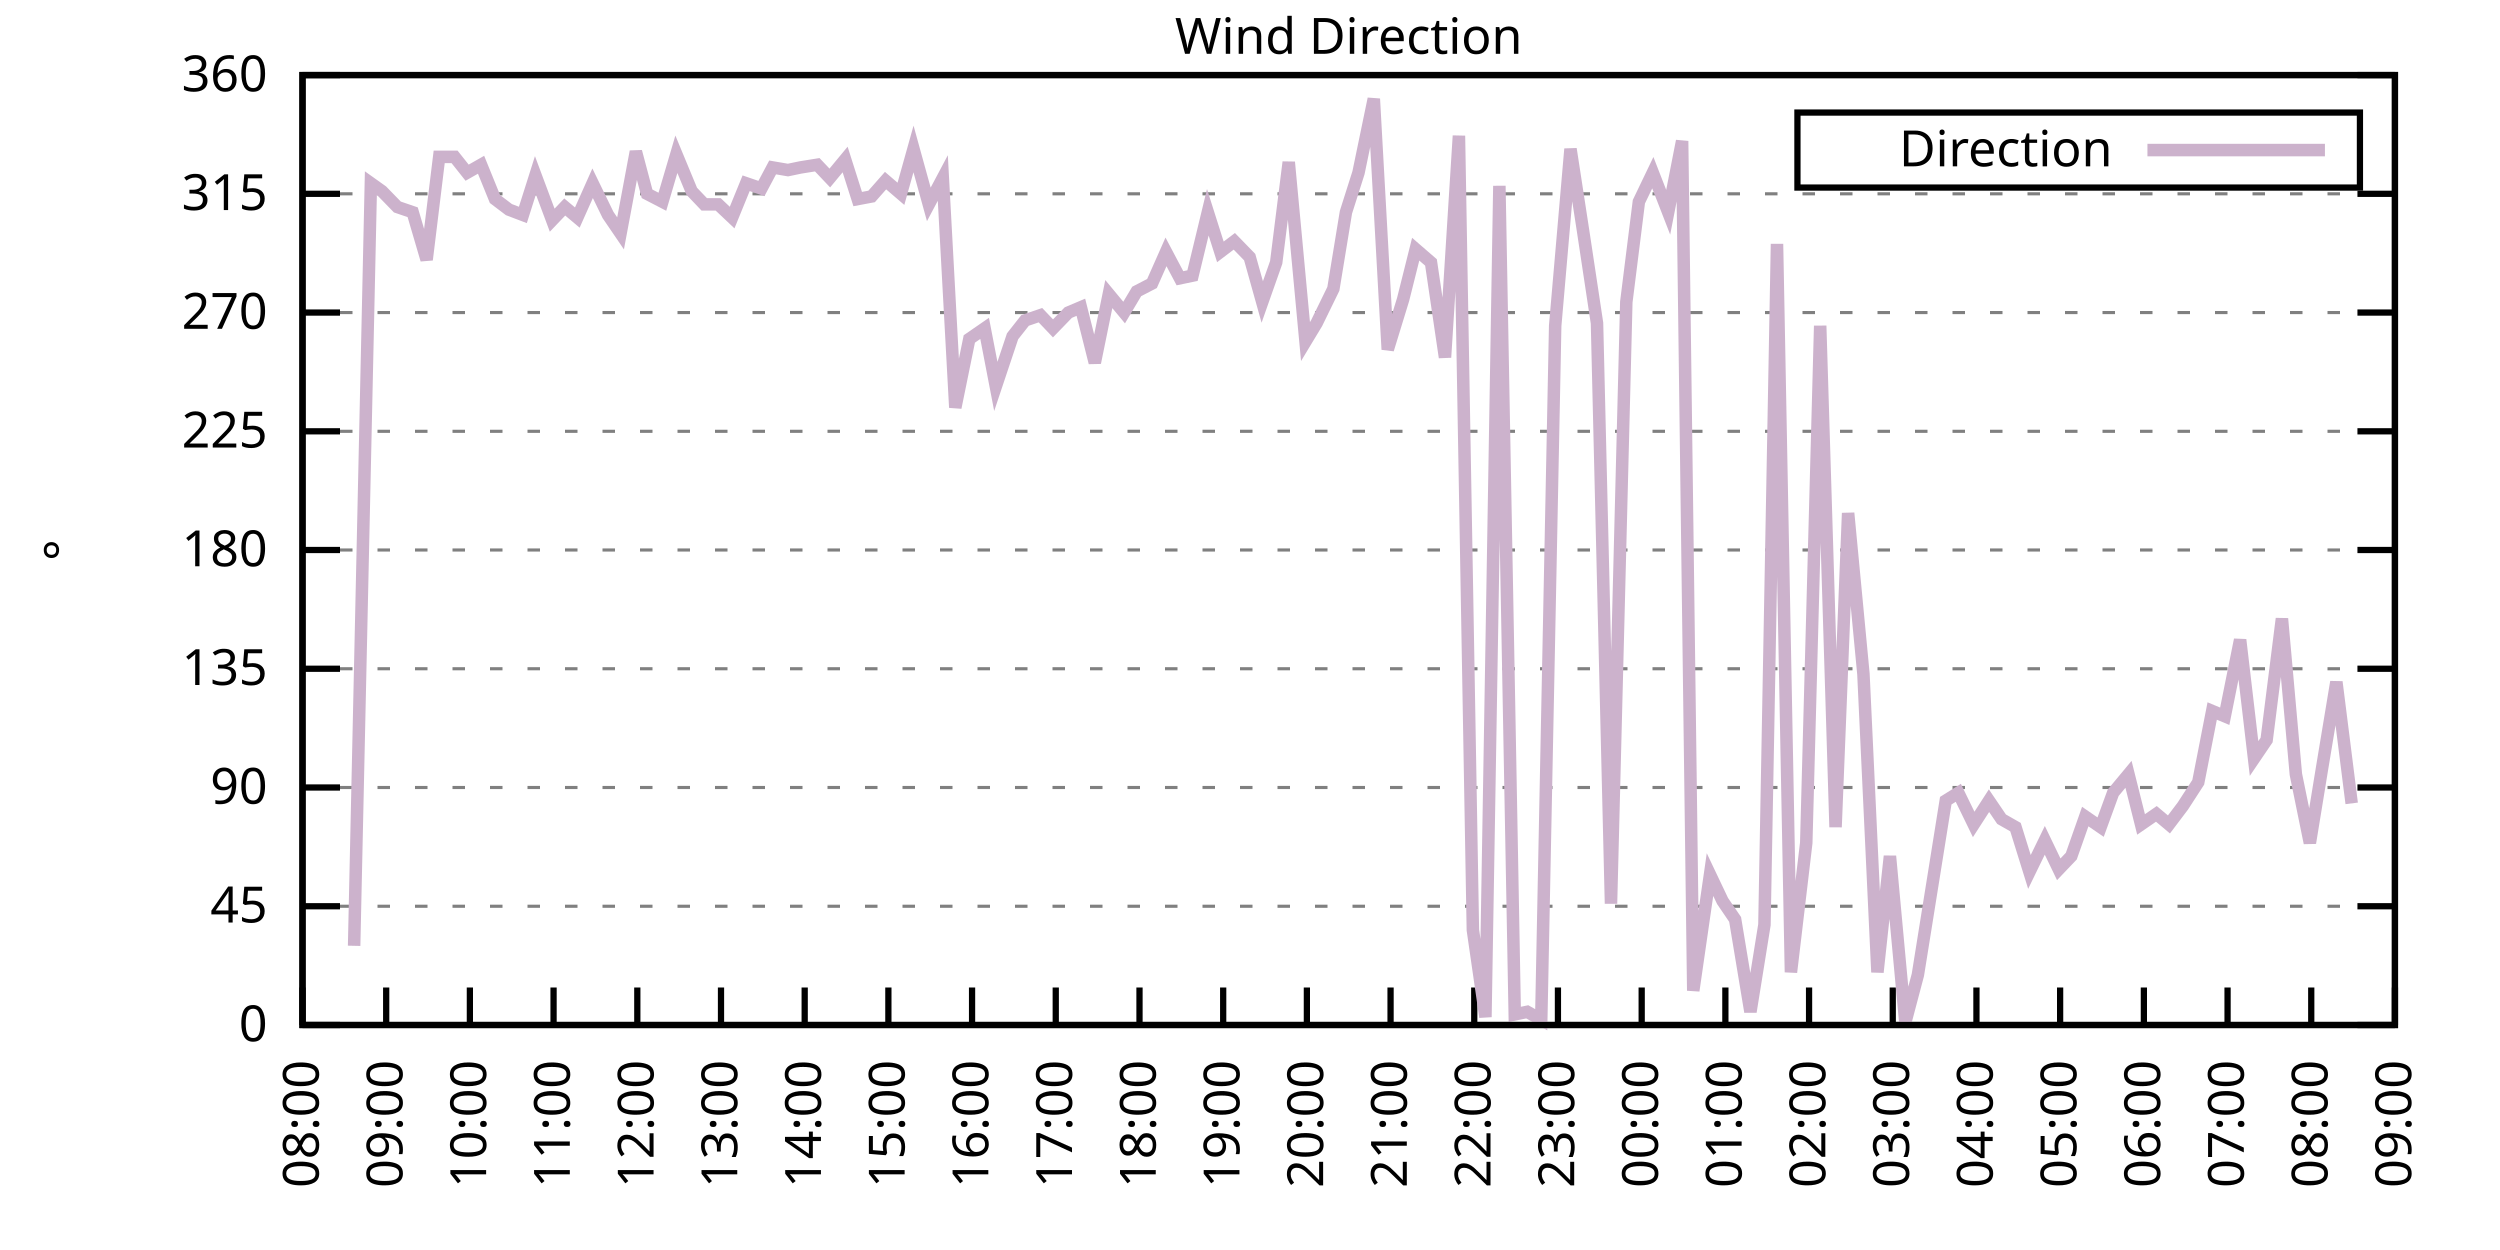
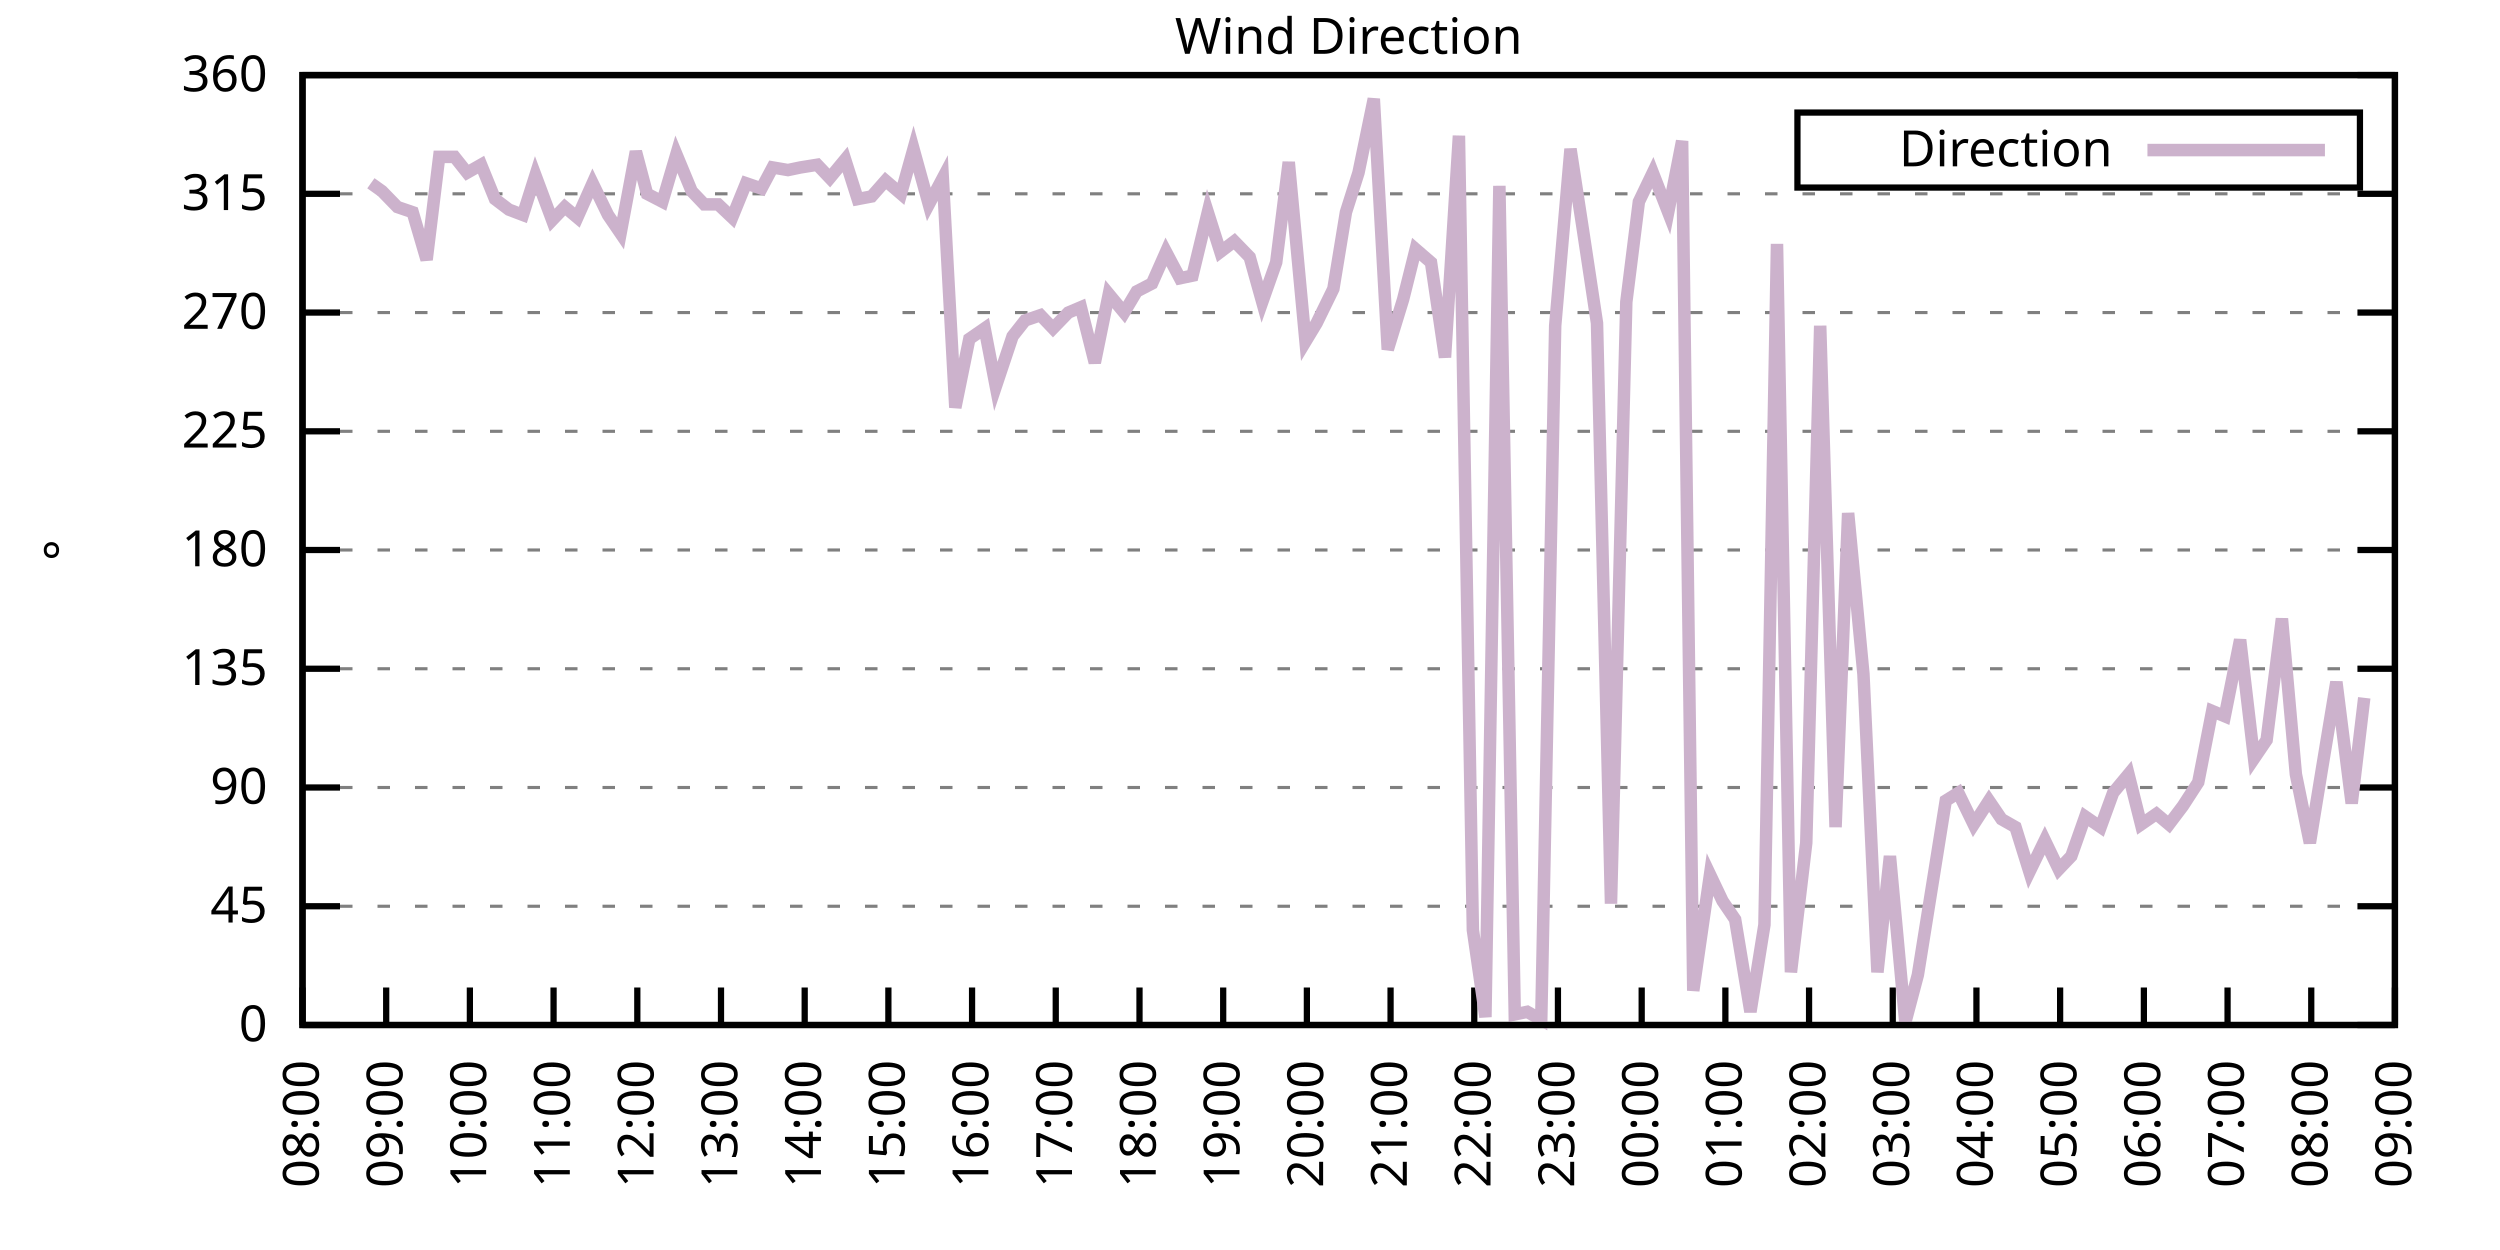
<svg xmlns="http://www.w3.org/2000/svg" xmlns:xlink="http://www.w3.org/1999/xlink" width="400" height="200" viewBox="0 0 400 200">
  <g id="gnuplot_canvas">
    <rect x="0" y="0" width="400" height="200" fill="none" />
    <defs>
      <circle id="gpDot" r="0.5" stroke-width="0.5" stroke="currentColor" />
      <path id="gpPt0" stroke-width="0.333" stroke="currentColor" d="M-1,0 h2 M0,-1 v2" />
      <path id="gpPt1" stroke-width="0.333" stroke="currentColor" d="M-1,-1 L1,1 M1,-1 L-1,1" />
      <path id="gpPt2" stroke-width="0.333" stroke="currentColor" d="M-1,0 L1,0 M0,-1 L0,1 M-1,-1 L1,1 M-1,1 L1,-1" />
      <rect id="gpPt3" stroke-width="0.333" stroke="currentColor" x="-1" y="-1" width="2" height="2" />
      <rect id="gpPt4" stroke-width="0.333" stroke="currentColor" fill="currentColor" x="-1" y="-1" width="2" height="2" />
      <circle id="gpPt5" stroke-width="0.333" stroke="currentColor" cx="0" cy="0" r="1" />
      <use xlink:href="#gpPt5" id="gpPt6" fill="currentColor" stroke="none" />
      <path id="gpPt7" stroke-width="0.333" stroke="currentColor" d="M0,-1.33 L-1.33,0.67 L1.33,0.67 z" />
      <use xlink:href="#gpPt7" id="gpPt8" fill="currentColor" stroke="none" />
      <use xlink:href="#gpPt7" id="gpPt9" stroke="currentColor" transform="rotate(180)" />
      <use xlink:href="#gpPt9" id="gpPt10" fill="currentColor" stroke="none" />
      <use xlink:href="#gpPt3" id="gpPt11" stroke="currentColor" transform="rotate(45)" />
      <use xlink:href="#gpPt11" id="gpPt12" fill="currentColor" stroke="none" />
      <path id="gpPt13" stroke-width="0.333" stroke="currentColor" d="M0,1.330 L1.265,0.411 L0.782,-1.067 L-0.782,-1.076 L-1.265,0.411 z" />
      <use xlink:href="#gpPt13" id="gpPt14" fill="currentColor" stroke="none" />
      <filter id="textbox" filterUnits="objectBoundingBox" x="0" y="0" height="1" width="1">
        <feFlood flood-color="white" flood-opacity="1" result="bgnd" />
        <feComposite in="SourceGraphic" in2="bgnd" operator="atop" />
      </filter>
      <filter id="greybox" filterUnits="objectBoundingBox" x="0" y="0" height="1" width="1">
        <feFlood flood-color="lightgrey" flood-opacity="1" result="grey" />
        <feComposite in="SourceGraphic" in2="grey" operator="atop" />
      </filter>
    </defs>
    <g fill="none" color="white" stroke="currentColor" stroke-width="1.00" stroke-linecap="butt" stroke-linejoin="miter">
</g>
    <g fill="none" color="black" stroke="currentColor" stroke-width="1.00" stroke-linecap="butt" stroke-linejoin="miter">
      <g stroke="none" shape-rendering="crispEdges">
        <polygon fill="rgb(255, 255, 255)" points="48.40,164.00 383.18,164.00 383.18,12.02 48.40,12.02 " />
      </g>
    </g>
    <g fill="none" color="black" stroke="currentColor" stroke-width="1.00" stroke-linecap="butt" stroke-linejoin="miter">
</g>
    <g fill="none" color="black" stroke="black" stroke-width="0.50" stroke-linecap="butt" stroke-linejoin="miter">
</g>
    <g fill="none" color="gray" stroke="currentColor" stroke-width="0.50" stroke-linecap="butt" stroke-linejoin="miter">
      <path stroke="gray" stroke-dasharray="2,4" class="gridline" d="M48.40,164.00 L383.19,164.00  " />
    </g>
    <g fill="none" color="gray" stroke="gray" stroke-width="1.00" stroke-linecap="butt" stroke-linejoin="miter">
</g>
    <g fill="none" color="black" stroke="currentColor" stroke-width="1.00" stroke-linecap="butt" stroke-linejoin="miter">
      <path stroke="black" d="M48.40,164.00 L54.40,164.00 M383.19,164.00 L377.19,164.00  " />
      <g transform="translate(42.80,166.60)" stroke="none" fill="black" font-family="Sans" font-size="8.00" text-anchor="end">
        <text>
          <tspan font-family="Sans"> 0</tspan>
        </text>
      </g>
    </g>
    <g fill="none" color="black" stroke="currentColor" stroke-width="1.00" stroke-linecap="butt" stroke-linejoin="miter">
</g>
    <g fill="none" color="black" stroke="black" stroke-width="0.50" stroke-linecap="butt" stroke-linejoin="miter">
</g>
    <g fill="none" color="gray" stroke="currentColor" stroke-width="0.50" stroke-linecap="butt" stroke-linejoin="miter">
      <path stroke="gray" stroke-dasharray="2,4" class="gridline" d="M48.40,145.00 L383.19,145.00  " />
    </g>
    <g fill="none" color="gray" stroke="gray" stroke-width="1.00" stroke-linecap="butt" stroke-linejoin="miter">
</g>
    <g fill="none" color="black" stroke="currentColor" stroke-width="1.00" stroke-linecap="butt" stroke-linejoin="miter">
      <path stroke="black" d="M48.40,145.00 L54.40,145.00 M383.19,145.00 L377.19,145.00  " />
      <g transform="translate(42.80,147.60)" stroke="none" fill="black" font-family="Sans" font-size="8.00" text-anchor="end">
        <text>
          <tspan font-family="Sans"> 45</tspan>
        </text>
      </g>
    </g>
    <g fill="none" color="black" stroke="currentColor" stroke-width="1.00" stroke-linecap="butt" stroke-linejoin="miter">
</g>
    <g fill="none" color="black" stroke="black" stroke-width="0.50" stroke-linecap="butt" stroke-linejoin="miter">
</g>
    <g fill="none" color="gray" stroke="currentColor" stroke-width="0.50" stroke-linecap="butt" stroke-linejoin="miter">
      <path stroke="gray" stroke-dasharray="2,4" class="gridline" d="M48.40,126.00 L383.19,126.00  " />
    </g>
    <g fill="none" color="gray" stroke="gray" stroke-width="1.00" stroke-linecap="butt" stroke-linejoin="miter">
</g>
    <g fill="none" color="black" stroke="currentColor" stroke-width="1.00" stroke-linecap="butt" stroke-linejoin="miter">
      <path stroke="black" d="M48.40,126.00 L54.40,126.00 M383.19,126.00 L377.19,126.00  " />
      <g transform="translate(42.80,128.60)" stroke="none" fill="black" font-family="Sans" font-size="8.00" text-anchor="end">
        <text>
          <tspan font-family="Sans"> 90</tspan>
        </text>
      </g>
    </g>
    <g fill="none" color="black" stroke="currentColor" stroke-width="1.00" stroke-linecap="butt" stroke-linejoin="miter">
</g>
    <g fill="none" color="black" stroke="black" stroke-width="0.50" stroke-linecap="butt" stroke-linejoin="miter">
</g>
    <g fill="none" color="gray" stroke="currentColor" stroke-width="0.50" stroke-linecap="butt" stroke-linejoin="miter">
      <path stroke="gray" stroke-dasharray="2,4" class="gridline" d="M48.40,107.00 L383.19,107.00  " />
    </g>
    <g fill="none" color="gray" stroke="gray" stroke-width="1.00" stroke-linecap="butt" stroke-linejoin="miter">
</g>
    <g fill="none" color="black" stroke="currentColor" stroke-width="1.00" stroke-linecap="butt" stroke-linejoin="miter">
      <path stroke="black" d="M48.40,107.00 L54.40,107.00 M383.19,107.00 L377.19,107.00  " />
      <g transform="translate(42.80,109.60)" stroke="none" fill="black" font-family="Sans" font-size="8.00" text-anchor="end">
        <text>
          <tspan font-family="Sans"> 135</tspan>
        </text>
      </g>
    </g>
    <g fill="none" color="black" stroke="currentColor" stroke-width="1.00" stroke-linecap="butt" stroke-linejoin="miter">
</g>
    <g fill="none" color="black" stroke="black" stroke-width="0.50" stroke-linecap="butt" stroke-linejoin="miter">
</g>
    <g fill="none" color="gray" stroke="currentColor" stroke-width="0.50" stroke-linecap="butt" stroke-linejoin="miter">
      <path stroke="gray" stroke-dasharray="2,4" class="gridline" d="M48.40,88.00 L383.19,88.00  " />
    </g>
    <g fill="none" color="gray" stroke="gray" stroke-width="1.00" stroke-linecap="butt" stroke-linejoin="miter">
</g>
    <g fill="none" color="black" stroke="currentColor" stroke-width="1.00" stroke-linecap="butt" stroke-linejoin="miter">
      <path stroke="black" d="M48.40,88.00 L54.40,88.00 M383.19,88.00 L377.19,88.00  " />
      <g transform="translate(42.80,90.60)" stroke="none" fill="black" font-family="Sans" font-size="8.00" text-anchor="end">
        <text>
          <tspan font-family="Sans"> 180</tspan>
        </text>
      </g>
    </g>
    <g fill="none" color="black" stroke="currentColor" stroke-width="1.00" stroke-linecap="butt" stroke-linejoin="miter">
</g>
    <g fill="none" color="black" stroke="black" stroke-width="0.50" stroke-linecap="butt" stroke-linejoin="miter">
</g>
    <g fill="none" color="gray" stroke="currentColor" stroke-width="0.50" stroke-linecap="butt" stroke-linejoin="miter">
      <path stroke="gray" stroke-dasharray="2,4" class="gridline" d="M48.40,69.01 L383.19,69.01  " />
    </g>
    <g fill="none" color="gray" stroke="gray" stroke-width="1.00" stroke-linecap="butt" stroke-linejoin="miter">
</g>
    <g fill="none" color="black" stroke="currentColor" stroke-width="1.00" stroke-linecap="butt" stroke-linejoin="miter">
      <path stroke="black" d="M48.40,69.01 L54.40,69.01 M383.19,69.01 L377.19,69.01  " />
      <g transform="translate(42.80,71.61)" stroke="none" fill="black" font-family="Sans" font-size="8.00" text-anchor="end">
        <text>
          <tspan font-family="Sans"> 225</tspan>
        </text>
      </g>
    </g>
    <g fill="none" color="black" stroke="currentColor" stroke-width="1.00" stroke-linecap="butt" stroke-linejoin="miter">
</g>
    <g fill="none" color="black" stroke="black" stroke-width="0.50" stroke-linecap="butt" stroke-linejoin="miter">
</g>
    <g fill="none" color="gray" stroke="currentColor" stroke-width="0.50" stroke-linecap="butt" stroke-linejoin="miter">
      <path stroke="gray" stroke-dasharray="2,4" class="gridline" d="M48.40,50.01 L383.19,50.01  " />
    </g>
    <g fill="none" color="gray" stroke="gray" stroke-width="1.00" stroke-linecap="butt" stroke-linejoin="miter">
</g>
    <g fill="none" color="black" stroke="currentColor" stroke-width="1.00" stroke-linecap="butt" stroke-linejoin="miter">
      <path stroke="black" d="M48.40,50.01 L54.40,50.01 M383.19,50.01 L377.19,50.01  " />
      <g transform="translate(42.80,52.61)" stroke="none" fill="black" font-family="Sans" font-size="8.00" text-anchor="end">
        <text>
          <tspan font-family="Sans"> 270</tspan>
        </text>
      </g>
    </g>
    <g fill="none" color="black" stroke="currentColor" stroke-width="1.00" stroke-linecap="butt" stroke-linejoin="miter">
</g>
    <g fill="none" color="black" stroke="black" stroke-width="0.50" stroke-linecap="butt" stroke-linejoin="miter">
</g>
    <g fill="none" color="gray" stroke="currentColor" stroke-width="0.50" stroke-linecap="butt" stroke-linejoin="miter">
      <path stroke="gray" stroke-dasharray="2,4" class="gridline" d="M48.40,31.01 L383.19,31.01  " />
    </g>
    <g fill="none" color="gray" stroke="gray" stroke-width="1.00" stroke-linecap="butt" stroke-linejoin="miter">
</g>
    <g fill="none" color="black" stroke="currentColor" stroke-width="1.00" stroke-linecap="butt" stroke-linejoin="miter">
      <path stroke="black" d="M48.40,31.01 L54.40,31.01 M383.19,31.01 L377.19,31.01  " />
      <g transform="translate(42.80,33.61)" stroke="none" fill="black" font-family="Sans" font-size="8.00" text-anchor="end">
        <text>
          <tspan font-family="Sans"> 315</tspan>
        </text>
      </g>
    </g>
    <g fill="none" color="black" stroke="currentColor" stroke-width="1.00" stroke-linecap="butt" stroke-linejoin="miter">
</g>
    <g fill="none" color="black" stroke="black" stroke-width="0.50" stroke-linecap="butt" stroke-linejoin="miter">
</g>
    <g fill="none" color="gray" stroke="currentColor" stroke-width="0.50" stroke-linecap="butt" stroke-linejoin="miter">
      <path stroke="gray" stroke-dasharray="2,4" class="gridline" d="M48.40,12.01 L383.19,12.01  " />
    </g>
    <g fill="none" color="gray" stroke="gray" stroke-width="1.00" stroke-linecap="butt" stroke-linejoin="miter">
</g>
    <g fill="none" color="black" stroke="currentColor" stroke-width="1.00" stroke-linecap="butt" stroke-linejoin="miter">
      <path stroke="black" d="M48.40,12.01 L54.40,12.01 M383.19,12.01 L377.19,12.01  " />
      <g transform="translate(42.80,14.61)" stroke="none" fill="black" font-family="Sans" font-size="8.00" text-anchor="end">
        <text>
          <tspan font-family="Sans"> 360</tspan>
        </text>
      </g>
    </g>
    <g fill="none" color="black" stroke="currentColor" stroke-width="1.00" stroke-linecap="butt" stroke-linejoin="miter">
      <path stroke="black" d="M48.40,164.00 L48.40,158.00  " />
      <g transform="translate(51.00,169.60) rotate(270.00)" stroke="none" fill="black" font-family="Sans" font-size="8.00" text-anchor="end">
        <text>
          <tspan font-family="Sans">08:00</tspan>
        </text>
      </g>
    </g>
    <g fill="none" color="black" stroke="currentColor" stroke-width="1.00" stroke-linecap="butt" stroke-linejoin="miter">
      <path stroke="black" d="M61.79,164.00 L61.79,158.00  " />
      <g transform="translate(64.39,169.60) rotate(270.00)" stroke="none" fill="black" font-family="Sans" font-size="8.00" text-anchor="end">
        <text>
          <tspan font-family="Sans">09:00</tspan>
        </text>
      </g>
    </g>
    <g fill="none" color="black" stroke="currentColor" stroke-width="1.00" stroke-linecap="butt" stroke-linejoin="miter">
      <path stroke="black" d="M75.18,164.00 L75.18,158.00  " />
      <g transform="translate(77.78,169.60) rotate(270.00)" stroke="none" fill="black" font-family="Sans" font-size="8.00" text-anchor="end">
        <text>
          <tspan font-family="Sans">10:00</tspan>
        </text>
      </g>
    </g>
    <g fill="none" color="black" stroke="currentColor" stroke-width="1.00" stroke-linecap="butt" stroke-linejoin="miter">
      <path stroke="black" d="M88.57,164.00 L88.57,158.00  " />
      <g transform="translate(91.17,169.60) rotate(270.00)" stroke="none" fill="black" font-family="Sans" font-size="8.00" text-anchor="end">
        <text>
          <tspan font-family="Sans">11:00</tspan>
        </text>
      </g>
    </g>
    <g fill="none" color="black" stroke="currentColor" stroke-width="1.00" stroke-linecap="butt" stroke-linejoin="miter">
      <path stroke="black" d="M101.97,164.00 L101.97,158.00  " />
      <g transform="translate(104.57,169.60) rotate(270.00)" stroke="none" fill="black" font-family="Sans" font-size="8.00" text-anchor="end">
        <text>
          <tspan font-family="Sans">12:00</tspan>
        </text>
      </g>
    </g>
    <g fill="none" color="black" stroke="currentColor" stroke-width="1.00" stroke-linecap="butt" stroke-linejoin="miter">
      <path stroke="black" d="M115.36,164.00 L115.36,158.00  " />
      <g transform="translate(117.96,169.60) rotate(270.00)" stroke="none" fill="black" font-family="Sans" font-size="8.00" text-anchor="end">
        <text>
          <tspan font-family="Sans">13:00</tspan>
        </text>
      </g>
    </g>
    <g fill="none" color="black" stroke="currentColor" stroke-width="1.00" stroke-linecap="butt" stroke-linejoin="miter">
      <path stroke="black" d="M128.75,164.00 L128.75,158.00  " />
      <g transform="translate(131.35,169.60) rotate(270.00)" stroke="none" fill="black" font-family="Sans" font-size="8.00" text-anchor="end">
        <text>
          <tspan font-family="Sans">14:00</tspan>
        </text>
      </g>
    </g>
    <g fill="none" color="black" stroke="currentColor" stroke-width="1.00" stroke-linecap="butt" stroke-linejoin="miter">
      <path stroke="black" d="M142.14,164.00 L142.14,158.00  " />
      <g transform="translate(144.74,169.60) rotate(270.00)" stroke="none" fill="black" font-family="Sans" font-size="8.00" text-anchor="end">
        <text>
          <tspan font-family="Sans">15:00</tspan>
        </text>
      </g>
    </g>
    <g fill="none" color="black" stroke="currentColor" stroke-width="1.00" stroke-linecap="butt" stroke-linejoin="miter">
      <path stroke="black" d="M155.53,164.00 L155.53,158.00  " />
      <g transform="translate(158.13,169.60) rotate(270.00)" stroke="none" fill="black" font-family="Sans" font-size="8.00" text-anchor="end">
        <text>
          <tspan font-family="Sans">16:00</tspan>
        </text>
      </g>
    </g>
    <g fill="none" color="black" stroke="currentColor" stroke-width="1.00" stroke-linecap="butt" stroke-linejoin="miter">
      <path stroke="black" d="M168.92,164.00 L168.92,158.00  " />
      <g transform="translate(171.52,169.60) rotate(270.00)" stroke="none" fill="black" font-family="Sans" font-size="8.00" text-anchor="end">
        <text>
          <tspan font-family="Sans">17:00</tspan>
        </text>
      </g>
    </g>
    <g fill="none" color="black" stroke="currentColor" stroke-width="1.00" stroke-linecap="butt" stroke-linejoin="miter">
      <path stroke="black" d="M182.32,164.00 L182.32,158.00  " />
      <g transform="translate(184.92,169.60) rotate(270.00)" stroke="none" fill="black" font-family="Sans" font-size="8.00" text-anchor="end">
        <text>
          <tspan font-family="Sans">18:00</tspan>
        </text>
      </g>
    </g>
    <g fill="none" color="black" stroke="currentColor" stroke-width="1.00" stroke-linecap="butt" stroke-linejoin="miter">
      <path stroke="black" d="M195.71,164.00 L195.71,158.00  " />
      <g transform="translate(198.31,169.60) rotate(270.00)" stroke="none" fill="black" font-family="Sans" font-size="8.00" text-anchor="end">
        <text>
          <tspan font-family="Sans">19:00</tspan>
        </text>
      </g>
    </g>
    <g fill="none" color="black" stroke="currentColor" stroke-width="1.00" stroke-linecap="butt" stroke-linejoin="miter">
      <path stroke="black" d="M209.10,164.00 L209.10,158.00  " />
      <g transform="translate(211.70,169.60) rotate(270.00)" stroke="none" fill="black" font-family="Sans" font-size="8.00" text-anchor="end">
        <text>
          <tspan font-family="Sans">20:00</tspan>
        </text>
      </g>
    </g>
    <g fill="none" color="black" stroke="currentColor" stroke-width="1.00" stroke-linecap="butt" stroke-linejoin="miter">
      <path stroke="black" d="M222.49,164.00 L222.49,158.00  " />
      <g transform="translate(225.09,169.60) rotate(270.00)" stroke="none" fill="black" font-family="Sans" font-size="8.00" text-anchor="end">
        <text>
          <tspan font-family="Sans">21:00</tspan>
        </text>
      </g>
    </g>
    <g fill="none" color="black" stroke="currentColor" stroke-width="1.00" stroke-linecap="butt" stroke-linejoin="miter">
      <path stroke="black" d="M235.88,164.00 L235.88,158.00  " />
      <g transform="translate(238.48,169.60) rotate(270.00)" stroke="none" fill="black" font-family="Sans" font-size="8.00" text-anchor="end">
        <text>
          <tspan font-family="Sans">22:00</tspan>
        </text>
      </g>
    </g>
    <g fill="none" color="black" stroke="currentColor" stroke-width="1.00" stroke-linecap="butt" stroke-linejoin="miter">
      <path stroke="black" d="M249.27,164.00 L249.27,158.00  " />
      <g transform="translate(251.87,169.60) rotate(270.00)" stroke="none" fill="black" font-family="Sans" font-size="8.00" text-anchor="end">
        <text>
          <tspan font-family="Sans">23:00</tspan>
        </text>
      </g>
    </g>
    <g fill="none" color="black" stroke="currentColor" stroke-width="1.00" stroke-linecap="butt" stroke-linejoin="miter">
      <path stroke="black" d="M262.67,164.00 L262.67,158.00  " />
      <g transform="translate(265.27,169.60) rotate(270.00)" stroke="none" fill="black" font-family="Sans" font-size="8.00" text-anchor="end">
        <text>
          <tspan font-family="Sans">00:00</tspan>
        </text>
      </g>
    </g>
    <g fill="none" color="black" stroke="currentColor" stroke-width="1.00" stroke-linecap="butt" stroke-linejoin="miter">
      <path stroke="black" d="M276.06,164.00 L276.06,158.00  " />
      <g transform="translate(278.66,169.60) rotate(270.00)" stroke="none" fill="black" font-family="Sans" font-size="8.00" text-anchor="end">
        <text>
          <tspan font-family="Sans">01:00</tspan>
        </text>
      </g>
    </g>
    <g fill="none" color="black" stroke="currentColor" stroke-width="1.00" stroke-linecap="butt" stroke-linejoin="miter">
      <path stroke="black" d="M289.45,164.00 L289.45,158.00  " />
      <g transform="translate(292.05,169.60) rotate(270.00)" stroke="none" fill="black" font-family="Sans" font-size="8.00" text-anchor="end">
        <text>
          <tspan font-family="Sans">02:00</tspan>
        </text>
      </g>
    </g>
    <g fill="none" color="black" stroke="currentColor" stroke-width="1.00" stroke-linecap="butt" stroke-linejoin="miter">
      <path stroke="black" d="M302.84,164.00 L302.84,158.00  " />
      <g transform="translate(305.44,169.60) rotate(270.00)" stroke="none" fill="black" font-family="Sans" font-size="8.00" text-anchor="end">
        <text>
          <tspan font-family="Sans">03:00</tspan>
        </text>
      </g>
    </g>
    <g fill="none" color="black" stroke="currentColor" stroke-width="1.00" stroke-linecap="butt" stroke-linejoin="miter">
      <path stroke="black" d="M316.23,164.00 L316.23,158.00  " />
      <g transform="translate(318.83,169.60) rotate(270.00)" stroke="none" fill="black" font-family="Sans" font-size="8.00" text-anchor="end">
        <text>
          <tspan font-family="Sans">04:00</tspan>
        </text>
      </g>
    </g>
    <g fill="none" color="black" stroke="currentColor" stroke-width="1.00" stroke-linecap="butt" stroke-linejoin="miter">
      <path stroke="black" d="M329.62,164.00 L329.62,158.00  " />
      <g transform="translate(332.22,169.60) rotate(270.00)" stroke="none" fill="black" font-family="Sans" font-size="8.00" text-anchor="end">
        <text>
          <tspan font-family="Sans">05:00</tspan>
        </text>
      </g>
    </g>
    <g fill="none" color="black" stroke="currentColor" stroke-width="1.00" stroke-linecap="butt" stroke-linejoin="miter">
      <path stroke="black" d="M343.02,164.00 L343.02,158.00  " />
      <g transform="translate(345.62,169.60) rotate(270.00)" stroke="none" fill="black" font-family="Sans" font-size="8.00" text-anchor="end">
        <text>
          <tspan font-family="Sans">06:00</tspan>
        </text>
      </g>
    </g>
    <g fill="none" color="black" stroke="currentColor" stroke-width="1.00" stroke-linecap="butt" stroke-linejoin="miter">
      <path stroke="black" d="M356.41,164.00 L356.41,158.00  " />
      <g transform="translate(359.01,169.60) rotate(270.00)" stroke="none" fill="black" font-family="Sans" font-size="8.00" text-anchor="end">
        <text>
          <tspan font-family="Sans">07:00</tspan>
        </text>
      </g>
    </g>
    <g fill="none" color="black" stroke="currentColor" stroke-width="1.00" stroke-linecap="butt" stroke-linejoin="miter">
      <path stroke="black" d="M369.80,164.00 L369.80,158.00  " />
      <g transform="translate(372.40,169.60) rotate(270.00)" stroke="none" fill="black" font-family="Sans" font-size="8.00" text-anchor="end">
        <text>
          <tspan font-family="Sans">08:00</tspan>
        </text>
      </g>
    </g>
    <g fill="none" color="black" stroke="currentColor" stroke-width="1.00" stroke-linecap="butt" stroke-linejoin="miter">
      <path stroke="black" d="M383.19,164.00 L383.19,158.00  " />
      <g transform="translate(385.79,169.60) rotate(270.00)" stroke="none" fill="black" font-family="Sans" font-size="8.00" text-anchor="end">
        <text>
          <tspan font-family="Sans">09:00</tspan>
        </text>
      </g>
    </g>
    <g fill="none" color="black" stroke="currentColor" stroke-width="1.00" stroke-linecap="butt" stroke-linejoin="miter">
</g>
    <g fill="none" color="black" stroke="currentColor" stroke-width="1.00" stroke-linecap="butt" stroke-linejoin="miter">
      <path stroke="black" d="M48.40,12.01 L48.40,164.00 L383.19,164.00 L383.19,12.01 L48.40,12.01 Z  " />
    </g>
    <g fill="none" color="black" stroke="currentColor" stroke-width="1.00" stroke-linecap="butt" stroke-linejoin="miter">
</g>
    <g fill="none" color="black" stroke="currentColor" stroke-width="1.00" stroke-linecap="butt" stroke-linejoin="miter">
      <path stroke="black" d="M287.59,30.01 L287.59,18.01 L377.59,18.01 L377.59,30.01 L287.59,30.01 Z  " />
    </g>
    <g id="Wind_direction_plot_1">
      <g fill="none" color="white" stroke="black" stroke-width="2.00" stroke-linecap="butt" stroke-linejoin="miter">
</g>
      <g fill="none" color="black" stroke="currentColor" stroke-width="2.00" stroke-linecap="butt" stroke-linejoin="miter">
        <g transform="translate(337.99,26.61)" stroke="none" fill="black" font-family="Sans" font-size="8.00" text-anchor="end">
          <text>
            <tspan font-family="Sans">Direction</tspan>
          </text>
        </g>
      </g>
      <g fill="none" color="black" stroke="currentColor" stroke-width="2.00" stroke-linecap="butt" stroke-linejoin="miter">
-         <path stroke="rgb(204, 178, 204)" d="M343.59,24.01 L371.99,24.01 M56.66,151.33 L59.34,29.32 L61.12,30.59 L63.58,33.12 L66.03,33.96 L68.26,41.56   L70.27,25.10 L72.73,25.10 L74.74,27.63 L76.97,26.36 L79.20,31.85 L81.43,33.54 L83.66,34.39 L85.67,28.05   L88.35,35.23 L90.36,33.12 L92.37,34.81 L94.82,29.32 L97.28,34.39 L99.29,37.34 L101.74,24.25 L103.53,31.01   L105.98,32.28 L108.22,24.68 L110.67,30.59 L112.68,32.70 L114.91,32.70 L117.14,34.81 L119.38,29.32 L121.83,30.16   L123.62,26.79 L126.07,27.21 L128.08,26.79 L130.76,26.36 L132.77,28.48 L135.22,25.52 L137.23,31.85 L139.46,31.43   L141.69,28.90 L144.15,31.01 L146.16,23.83 L148.61,32.70 L150.85,28.48 L152.85,65.21 L155.09,54.23 L157.54,52.54   L159.33,61.83 L162.01,53.81 L164.01,51.27 L166.47,50.43 L168.48,52.54 L170.93,50.01 L172.94,49.16 L175.17,58.03   L177.41,47.05 L179.86,50.01 L181.87,46.63 L184.32,45.36 L186.56,40.30 L188.79,44.52 L190.80,44.10 L193.25,33.96   L195.26,40.30 L197.49,38.61 L199.95,41.14 L201.96,48.32 L204.19,41.99 L206.20,25.94 L208.88,54.65 L210.66,51.70   L213.34,46.21 L215.35,33.96 L217.36,27.63 L219.81,15.81 L222.04,55.92 L224.50,47.90 L226.51,39.87 L228.96,41.99   L231.20,57.18 L233.43,21.72 L235.66,148.80 L237.67,162.73 L239.90,29.74 L242.36,162.31 L244.36,161.89 L246.60,163.16   L248.83,52.12 L251.28,23.83 L253.29,36.92 L255.52,51.70 L257.76,144.58 L260.21,48.32 L262.22,32.28 L264.45,27.63   L266.91,33.96 L269.14,22.56 L270.92,158.51 L273.60,139.93 L275.61,144.16 L277.62,147.11 L280.07,161.89 L282.31,147.96   L284.32,39.03 L286.55,155.56 L289.00,134.87 L291.23,52.12 L293.69,132.34 L295.70,82.09 L298.15,107.85 L300.39,155.56   L302.39,136.98 L304.85,163.58 L306.86,155.98 L311.32,128.11 L313.33,126.85 L315.79,131.91 L318.24,128.11 L320.25,131.07   L322.48,132.34 L324.71,139.51 L327.17,134.45 L329.40,139.09 L331.41,136.98 L333.64,130.65 L336.10,132.34 L338.10,126.85   L340.56,123.89 L342.57,131.91 L345.02,130.22 L347.03,131.91 L349.26,128.96 L351.72,125.16 L353.95,113.76 L355.96,114.60   L358.42,102.36 L360.65,121.36 L362.66,118.40 L365.11,98.98 L367.34,123.89 L369.58,134.87 L371.58,122.62 L373.82,109.11   L376.27,128.54  " />
+         <path stroke="rgb(204, 178, 204)" d="M343.59,24.01 L371.99,24.01 M59.34,29.32 L61.12,30.59 L63.58,33.12 L66.03,33.96 L68.26,41.56 L70.27,25.10   L72.73,25.10 L74.74,27.63 L76.97,26.36 L79.20,31.85 L81.43,33.54 L83.66,34.39 L85.67,28.05 L88.35,35.23   L90.36,33.12 L92.37,34.81 L94.82,29.32 L97.28,34.39 L99.29,37.34 L101.74,24.25 L103.53,31.01 L105.98,32.28   L108.22,24.68 L110.67,30.59 L112.68,32.70 L114.91,32.70 L117.14,34.81 L119.38,29.32 L121.83,30.16 L123.62,26.79   L126.07,27.21 L128.08,26.79 L130.76,26.36 L132.77,28.48 L135.22,25.52 L137.23,31.85 L139.46,31.43 L141.69,28.90   L144.15,31.01 L146.16,23.83 L148.61,32.70 L150.85,28.48 L152.85,65.21 L155.09,54.23 L157.54,52.54 L159.33,61.83   L162.01,53.81 L164.01,51.27 L166.47,50.43 L168.48,52.54 L170.93,50.01 L172.94,49.16 L175.17,58.03 L177.41,47.05   L179.86,50.01 L181.87,46.63 L184.32,45.36 L186.56,40.30 L188.79,44.52 L190.80,44.10 L193.25,33.96 L195.26,40.30   L197.49,38.61 L199.95,41.14 L201.96,48.32 L204.19,41.99 L206.20,25.94 L208.88,54.65 L210.66,51.70 L213.34,46.21   L215.35,33.96 L217.36,27.63 L219.81,15.81 L222.04,55.92 L224.50,47.90 L226.51,39.87 L228.96,41.99 L231.20,57.18   L233.43,21.72 L235.66,148.80 L237.67,162.73 L239.90,29.74 L242.36,162.31 L244.36,161.89 L246.60,163.16 L248.83,52.12   L251.28,23.83 L253.29,36.92 L255.52,51.70 L257.76,144.58 L260.21,48.32 L262.22,32.28 L264.45,27.63 L266.91,33.96   L269.14,22.56 L270.92,158.51 L273.60,139.93 L275.61,144.16 L277.62,147.11 L280.07,161.89 L282.31,147.96 L284.32,39.03   L286.55,155.56 L289.00,134.87 L291.23,52.12 L293.69,132.34 L295.70,82.09 L298.15,107.85 L300.39,155.56 L302.39,136.98   L304.85,163.58 L306.86,155.98 L311.32,128.11 L313.33,126.85 L315.79,131.91 L318.24,128.11 L320.25,131.07 L322.48,132.34   L324.71,139.51 L327.17,134.45 L329.40,139.09 L331.41,136.98 L333.64,130.65 L336.10,132.34 L338.10,126.85 L340.56,123.89   L342.57,131.91 L345.02,130.22 L347.03,131.91 L349.26,128.96 L351.72,125.16 L353.95,113.76 L355.96,114.60 L358.42,102.36   L360.65,121.36 L362.66,118.40 L365.11,98.98 L367.34,123.89 L369.58,134.87 L371.58,122.62 L373.82,109.11 L376.27,128.54   L378.28,111.65  " />
      </g>
    </g>
    <g fill="none" color="black" stroke="currentColor" stroke-width="2.00" stroke-linecap="butt" stroke-linejoin="miter">
</g>
    <g fill="none" color="black" stroke="black" stroke-width="1.00" stroke-linecap="butt" stroke-linejoin="miter">
</g>
    <g fill="none" color="black" stroke="currentColor" stroke-width="1.00" stroke-linecap="butt" stroke-linejoin="miter">
      <path stroke="black" d="M48.40,12.01 L48.40,164.00 L383.19,164.00 L383.19,12.01 L48.40,12.01 Z  " />
      <g transform="translate(12.80,88.01) rotate(270.00)" stroke="none" fill="black" font-family="Sans" font-size="8.00" text-anchor="middle">
        <text>
          <tspan font-family="Sans">°</tspan>
        </text>
      </g>
    </g>
    <g fill="none" color="black" stroke="currentColor" stroke-width="1.00" stroke-linecap="butt" stroke-linejoin="miter">
</g>
    <g fill="none" color="black" stroke="currentColor" stroke-width="1.00" stroke-linecap="butt" stroke-linejoin="miter">
      <g transform="translate(215.79,8.61)" stroke="none" fill="black" font-family="Sans" font-size="8.00" text-anchor="middle">
        <text>
          <tspan font-family="Sans">Wind Direction</tspan>
        </text>
      </g>
    </g>
    <g fill="none" color="black" stroke="currentColor" stroke-width="1.00" stroke-linecap="butt" stroke-linejoin="miter">
</g>
  </g>
</svg>
